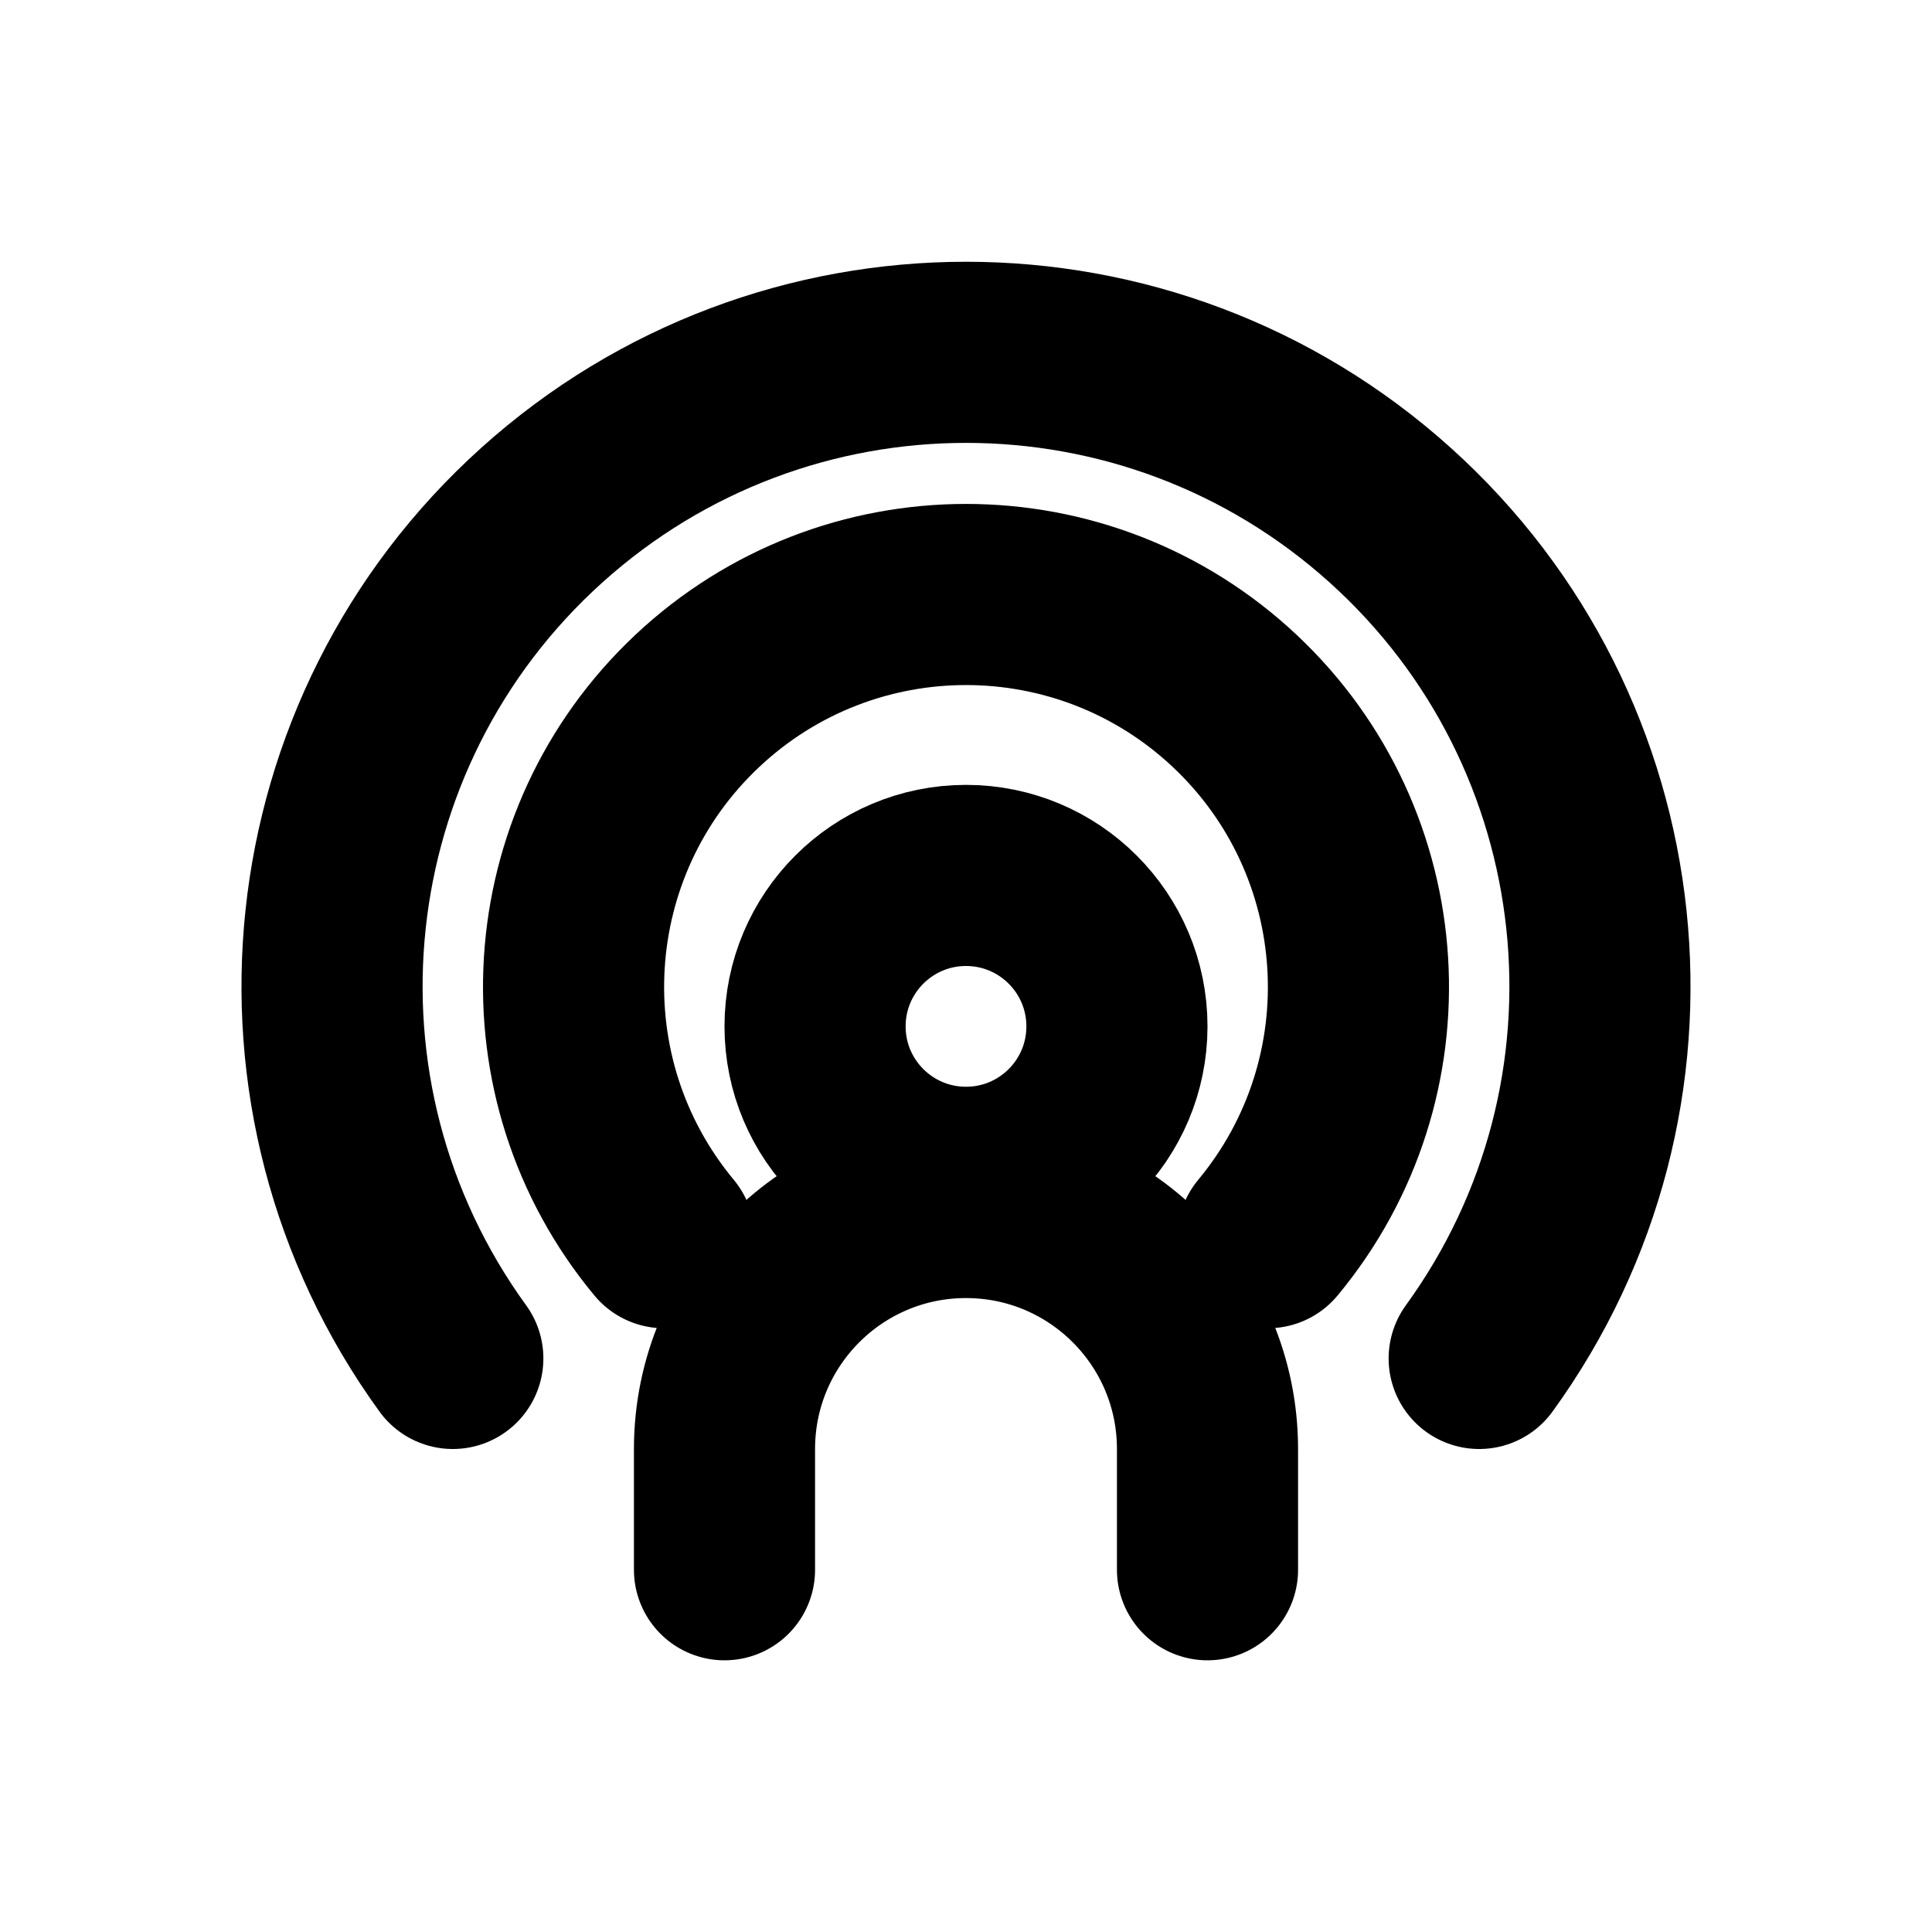
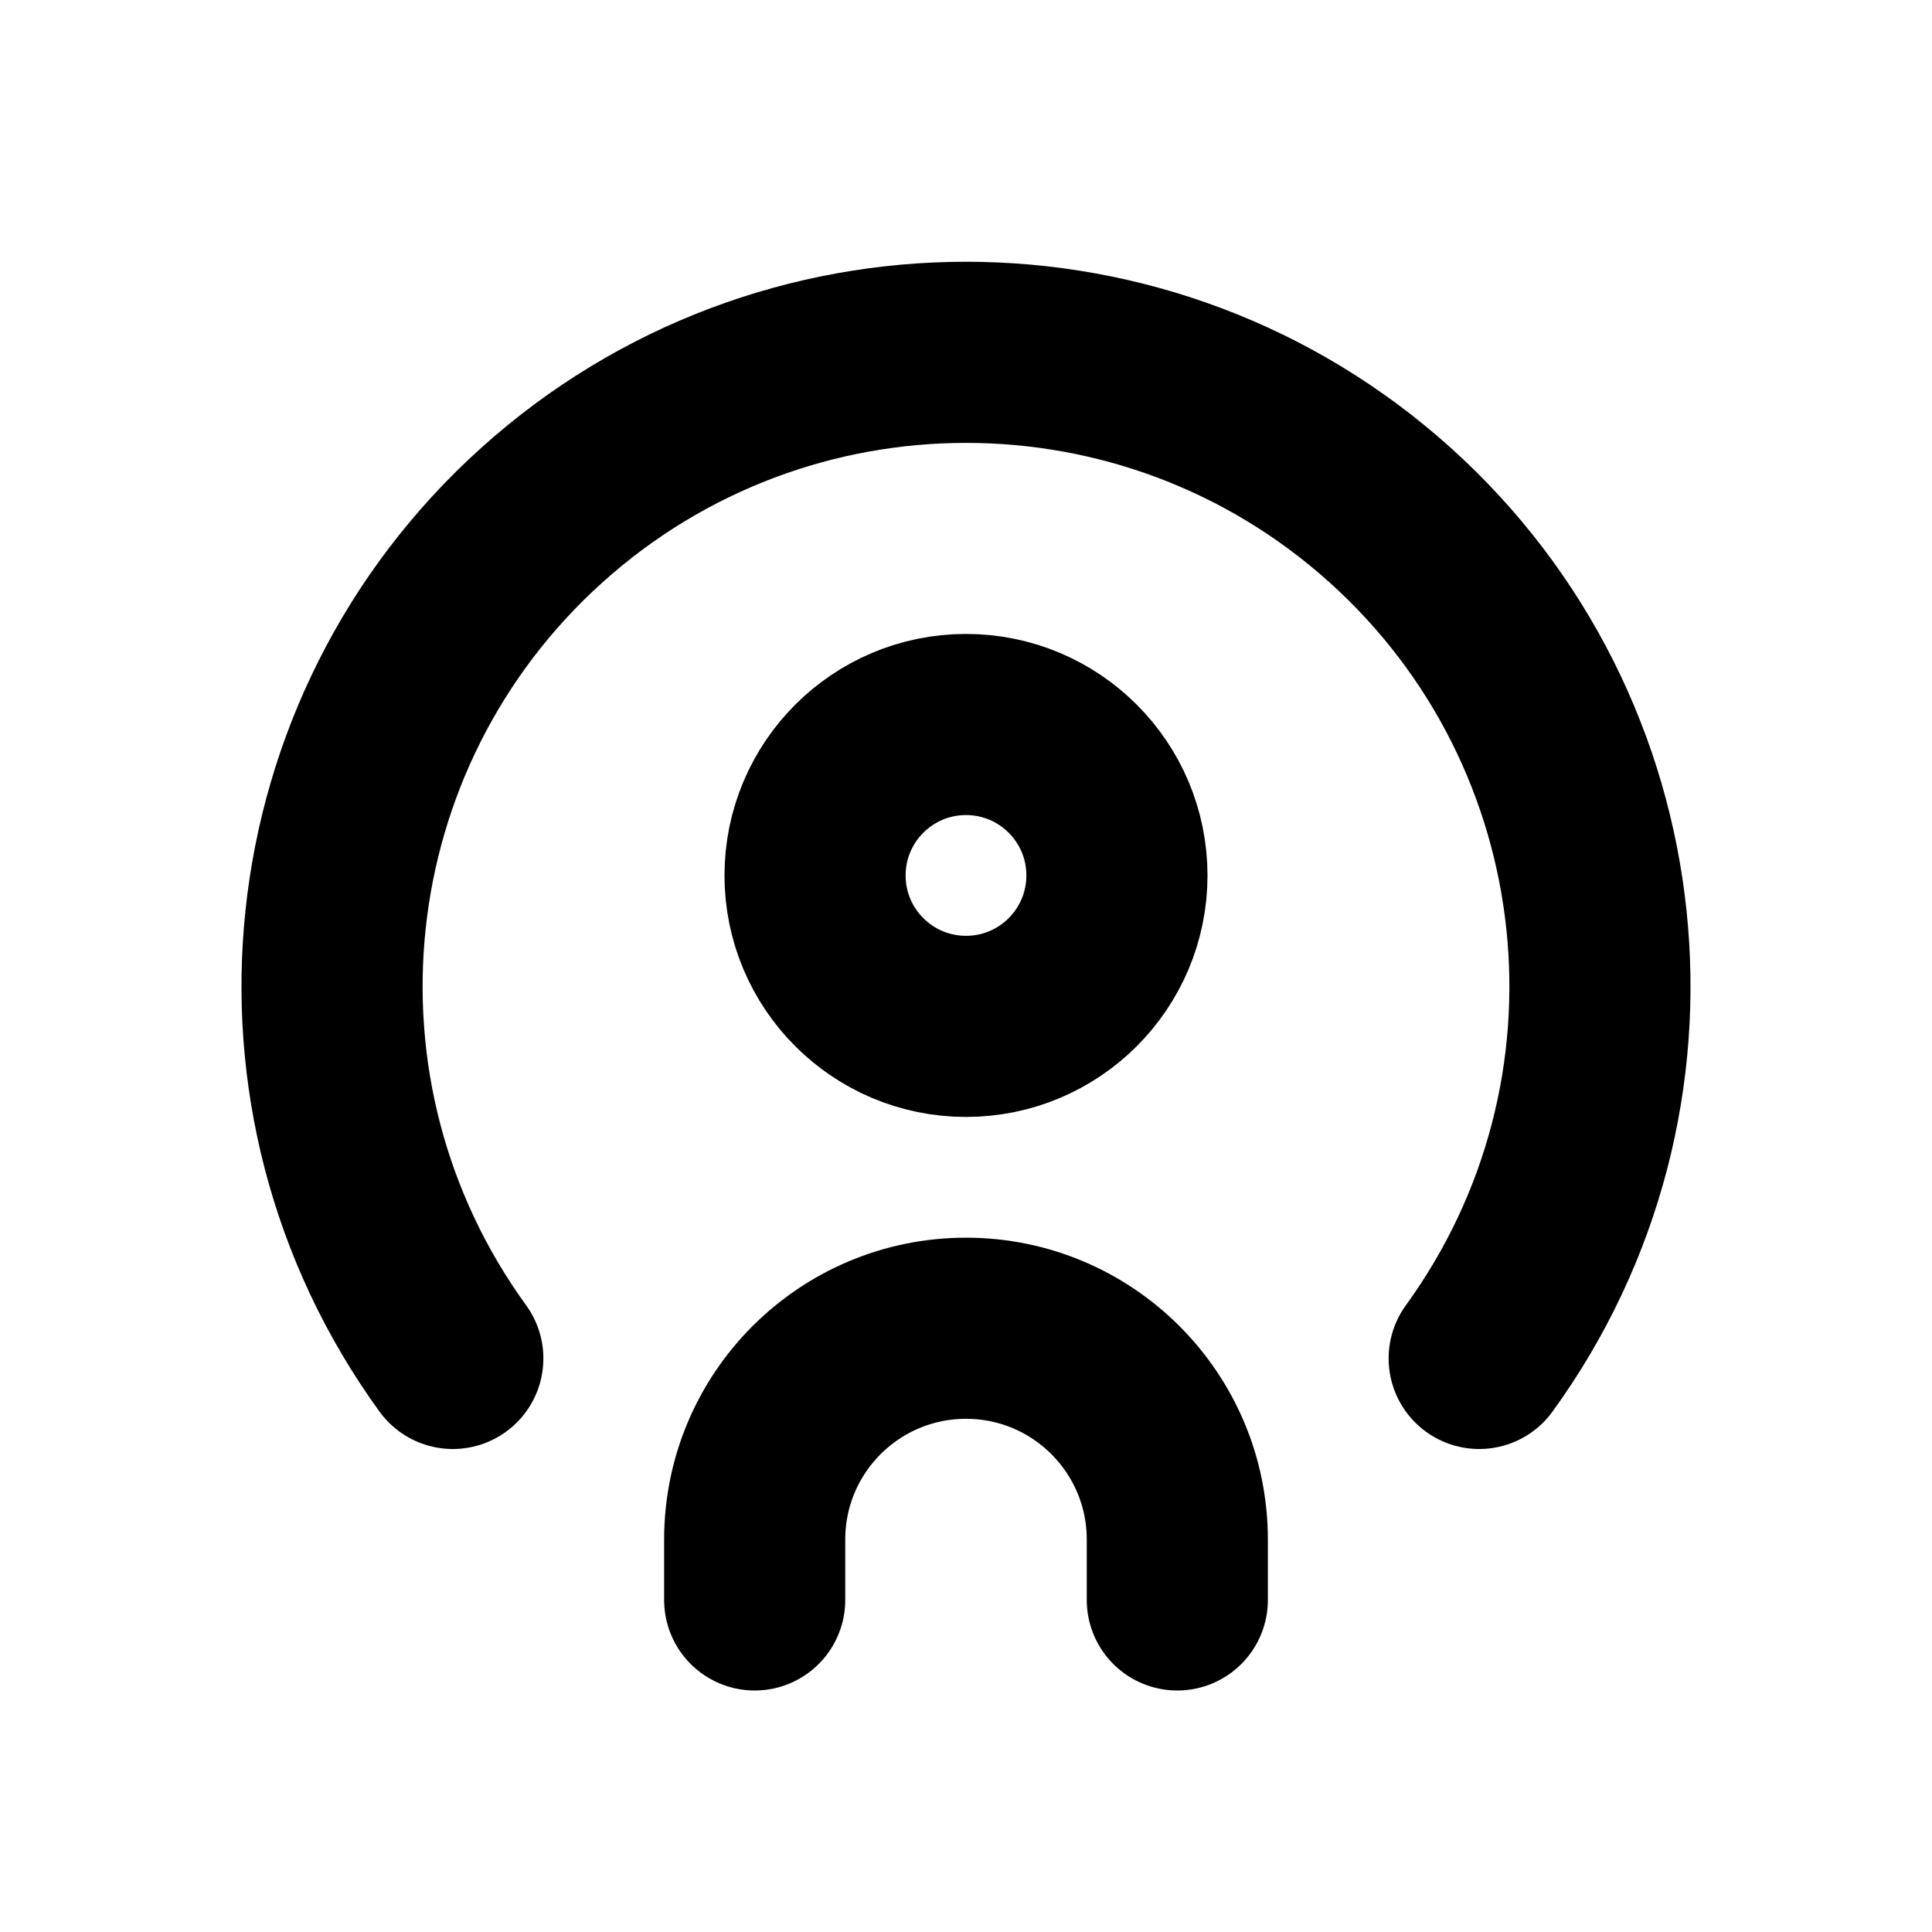
<svg xmlns="http://www.w3.org/2000/svg" width="16" height="16" viewBox="0 0 16 16" fill="none" stroke="currentColor" stroke-width="1.5" stroke-linecap="round" stroke-linejoin="round" aria-hidden="true" focusable="false">
-   <circle cx="8" cy="8.5" r="1.25" />
-   <path d="M6 13V12A2 2 0 0 1 10 12V13M5.5 10.25A3.25 3.25 0 1 1 10.5 10.25M3.75 11.25A5.25 5.25 0 1 1 12.25 11.25" />
+   <circle cx="8" cy="7.25" r="1.25" />
+   <path d="M6.25 13.25V12.75A1.75 1.75 0 0 1 9.75 12.75V13.25" />
+   <path d="M3.75 11.25A5.25 5.25 0 1 1 12.25 11.25" />
</svg>
